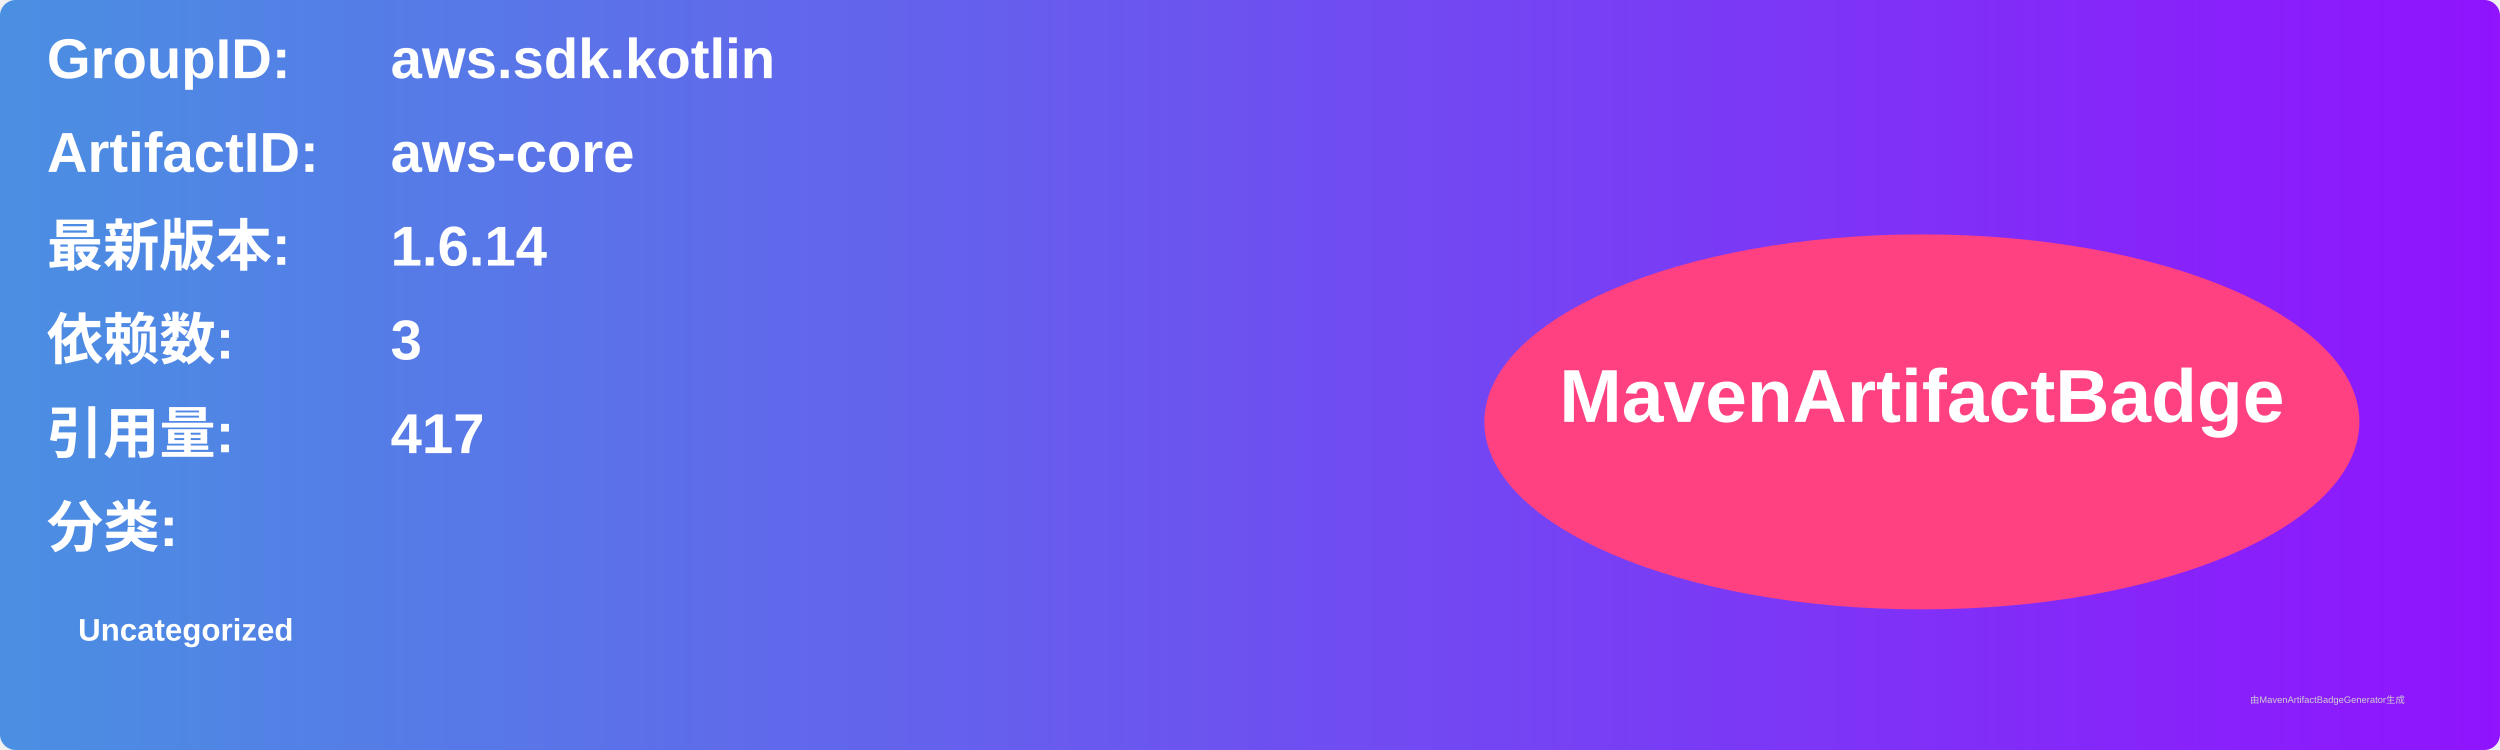
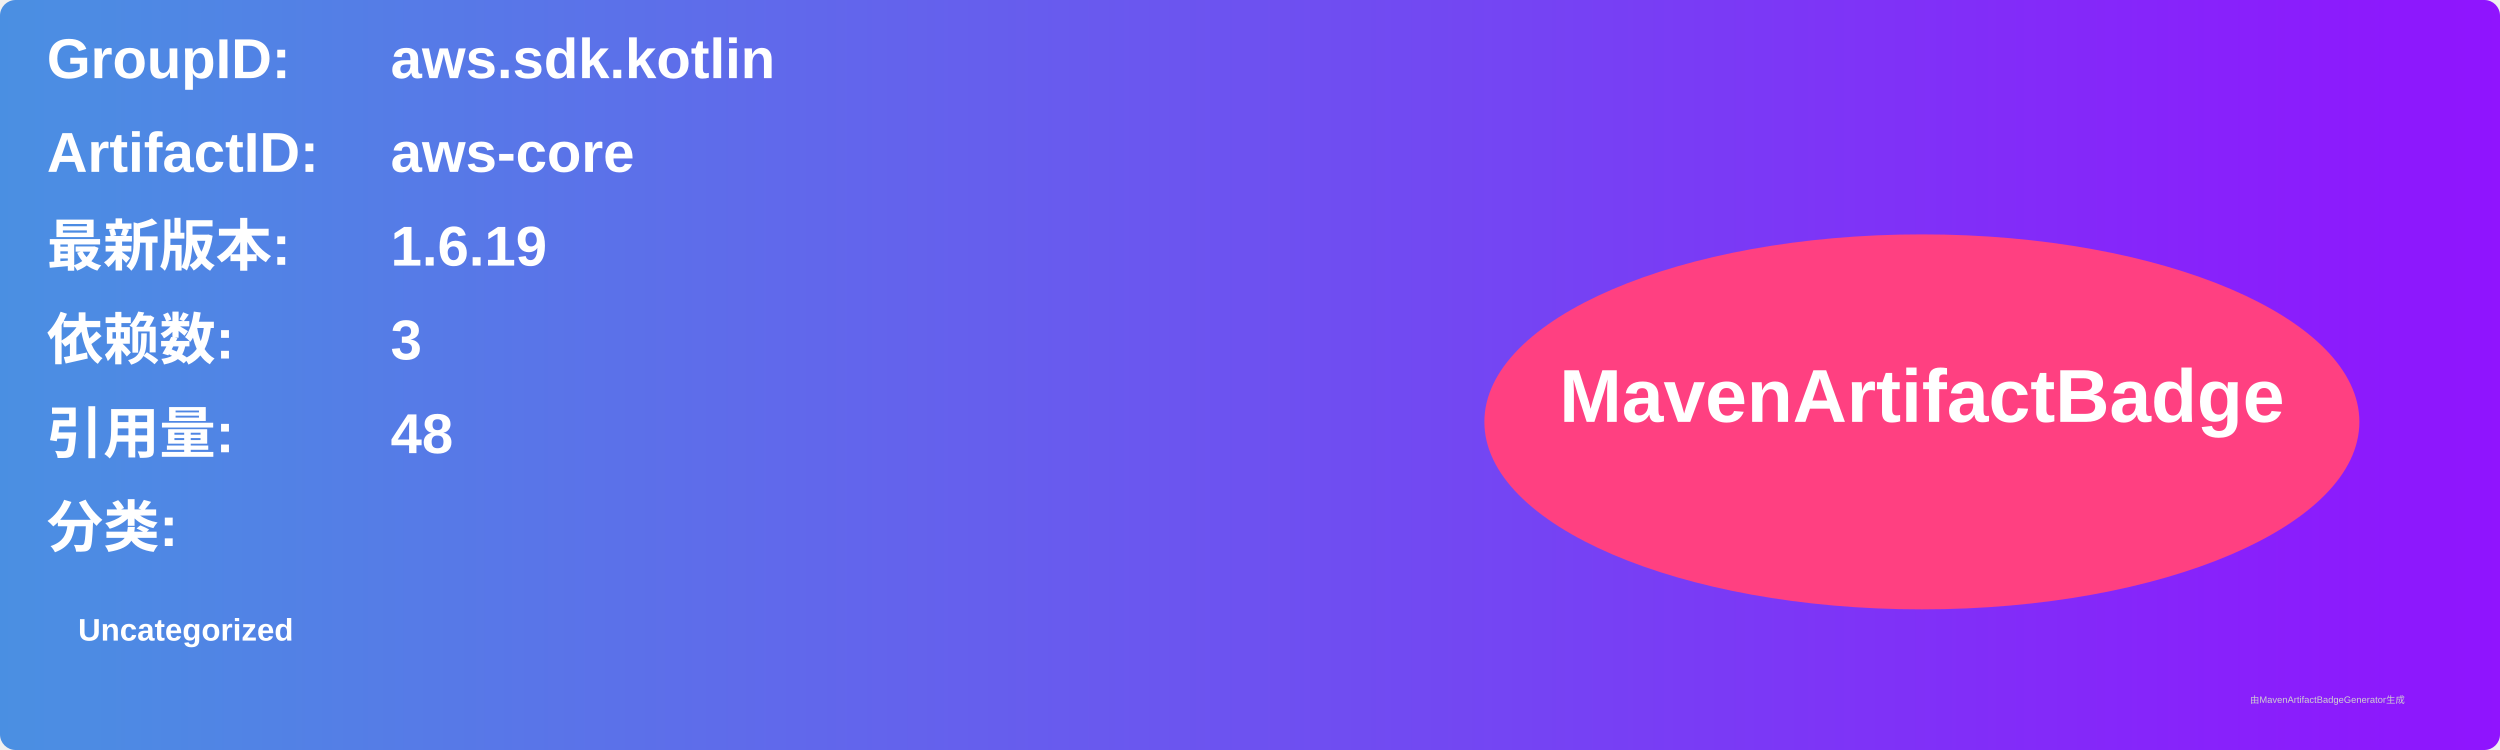
<svg xmlns="http://www.w3.org/2000/svg" width="800" height="240" viewBox="0 0 800 240">
  <linearGradient id="grad" x1="0%" y1="0%" x2="100%" y2="0%">
    <stop offset="0%" stop-color="#4a90e2" />
    <stop offset="100%" stop-color="#9013fe" />
  </linearGradient>
  <rect width="100%" height="100%" rx="5" ry="5" fill="url(#grad)" />
  <g transform="translate(15, 15)">
    <text x="0" y="10" font-family="Arial" font-size="18" fill="white" font-weight="bold" width="260">GroupID:</text>
    <text x="110" y="10" font-family="Arial" font-size="18" fill="white" font-weight="bold" width="460">aws.sdk.kotlin</text>
    <text x="0" y="40" font-family="Arial" font-size="18" fill="white" font-weight="bold" width="260">ArtifactID:</text>
    <text x="110" y="40" font-family="Arial" font-size="18" fill="white" font-weight="bold" width="460">aws-core</text>
    <text x="0" y="70" font-family="Arial" font-size="18" fill="white" font-weight="bold">最新版本:</text>
    <text x="110" y="70" font-family="Arial" font-size="18" fill="white" font-weight="bold">
-       <tspan font-weight="bold">1.6.14</tspan>
+       <tspan font-weight="bold">1.6.19</tspan>
    </text>
    <text x="0" y="100" font-family="Arial" font-size="18" fill="white" font-weight="bold">依赖数: </text>
    <text x="110" y="100" font-family="Arial" font-size="18" fill="white">
      <tspan font-weight="bold">3</tspan>
    </text>
    <text x="0" y="130" font-family="Arial" font-size="18" fill="white" font-weight="bold">引用量: </text>
    <text x="110" y="130" font-family="Arial" font-size="18" fill="white">
-       <tspan font-weight="bold">417</tspan>
+       <tspan font-weight="bold">48</tspan>
    </text>
    <text x="0" y="160" font-family="Arial" font-size="18" fill="white" font-weight="bold">分类:</text>
    <text x="10" y="190" font-family="Arial" font-size="10" fill="white">
      <tspan font-weight="bold">Uncategorized</tspan>
    </text>
    <ellipse cx="600" cy="120" rx="140" ry="60" fill="#ff4081" />
    <text x="600" y="120" text-anchor="middle" font-family="Arial" font-size="24" fill="white" font-weight="bold">MavenArtifactBadge</text>
  </g>
  <text x="720" y="225" font-family="Arial" font-size="3" fill="#d0d0d0">由MavenArtifactBadgeGenerator生成</text>
</svg>
